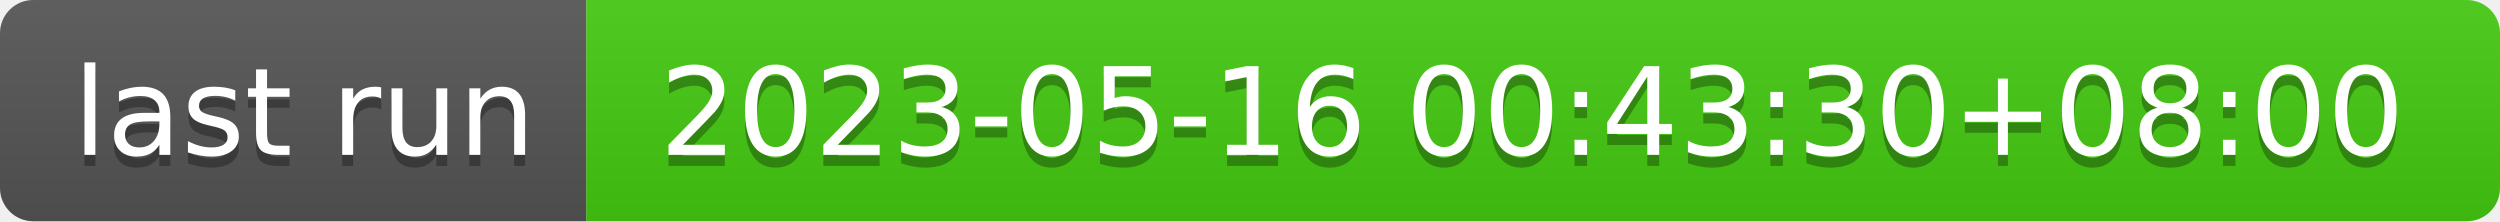
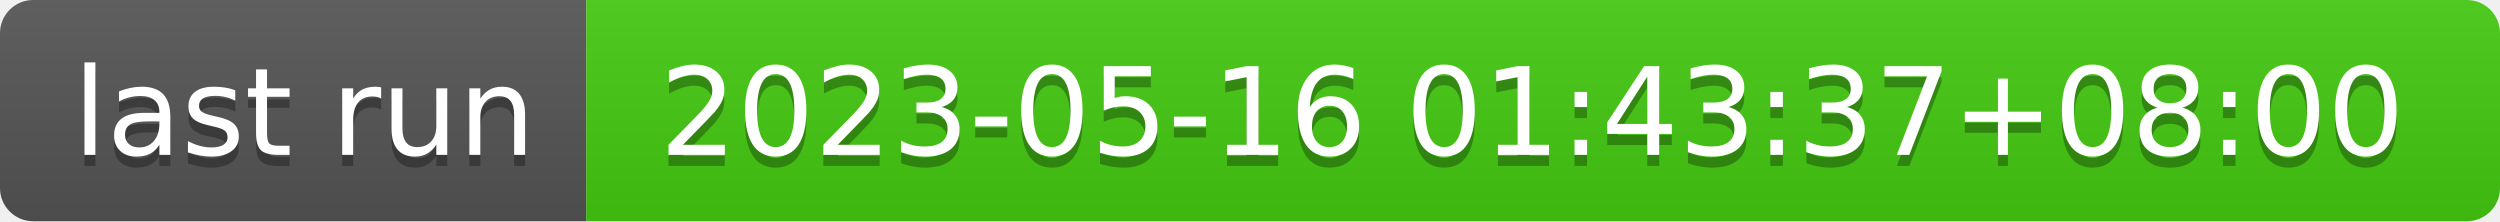
- <svg xmlns="http://www.w3.org/2000/svg" width="226" height="20" role="img" aria-label="last run: 2023-05-16 00:43:30+08:00">
+ <svg xmlns="http://www.w3.org/2000/svg" width="226" height="20" role="img" aria-label="last run: 2023-05-16 01:43:37+08:00">
  <linearGradient id="s" x2="0" y2="100%">
    <stop offset="0" stop-color="#bbb" stop-opacity=".1" />
    <stop offset="1" stop-opacity=".1" />
  </linearGradient>
  <clipPath id="r">
    <rect width="226" height="20" rx="3" fill="#fff" />
  </clipPath>
  <g clip-path="url(#r)">
    <rect width="53" height="20" fill="#555" />
    <rect x="53" width="173" height="20" fill="#4c1" />
    <rect width="226" height="20" fill="url(#s)" />
  </g>
  <g fill="#fff" text-anchor="middle" font-family="Verdana,Geneva,DejaVu Sans,sans-serif" text-rendering="geometricPrecision" font-size="110">
    <text aria-hidden="true" x="275" y="150" fill="#010101" fill-opacity=".3" transform="scale(.1)" textLength="430">last run</text>
    <text x="275" y="140" transform="scale(.1)" fill="#fff" textLength="430">last run</text>
-     <text aria-hidden="true" x="1385" y="150" fill="#010101" fill-opacity=".3" transform="scale(.1)" textLength="1630">2023-05-16 00:43:30+08:00</text>
-     <text x="1385" y="140" transform="scale(.1)" fill="#fff" textLength="1630">2023-05-16 00:43:30+08:00</text>
+     <text aria-hidden="true" x="1385" y="150" fill="#010101" fill-opacity=".3" transform="scale(.1)" textLength="1630">2023-05-16 01:43:37+08:00</text>
+     <text x="1385" y="140" transform="scale(.1)" fill="#fff" textLength="1630">2023-05-16 01:43:37+08:00</text>
  </g>
</svg>
